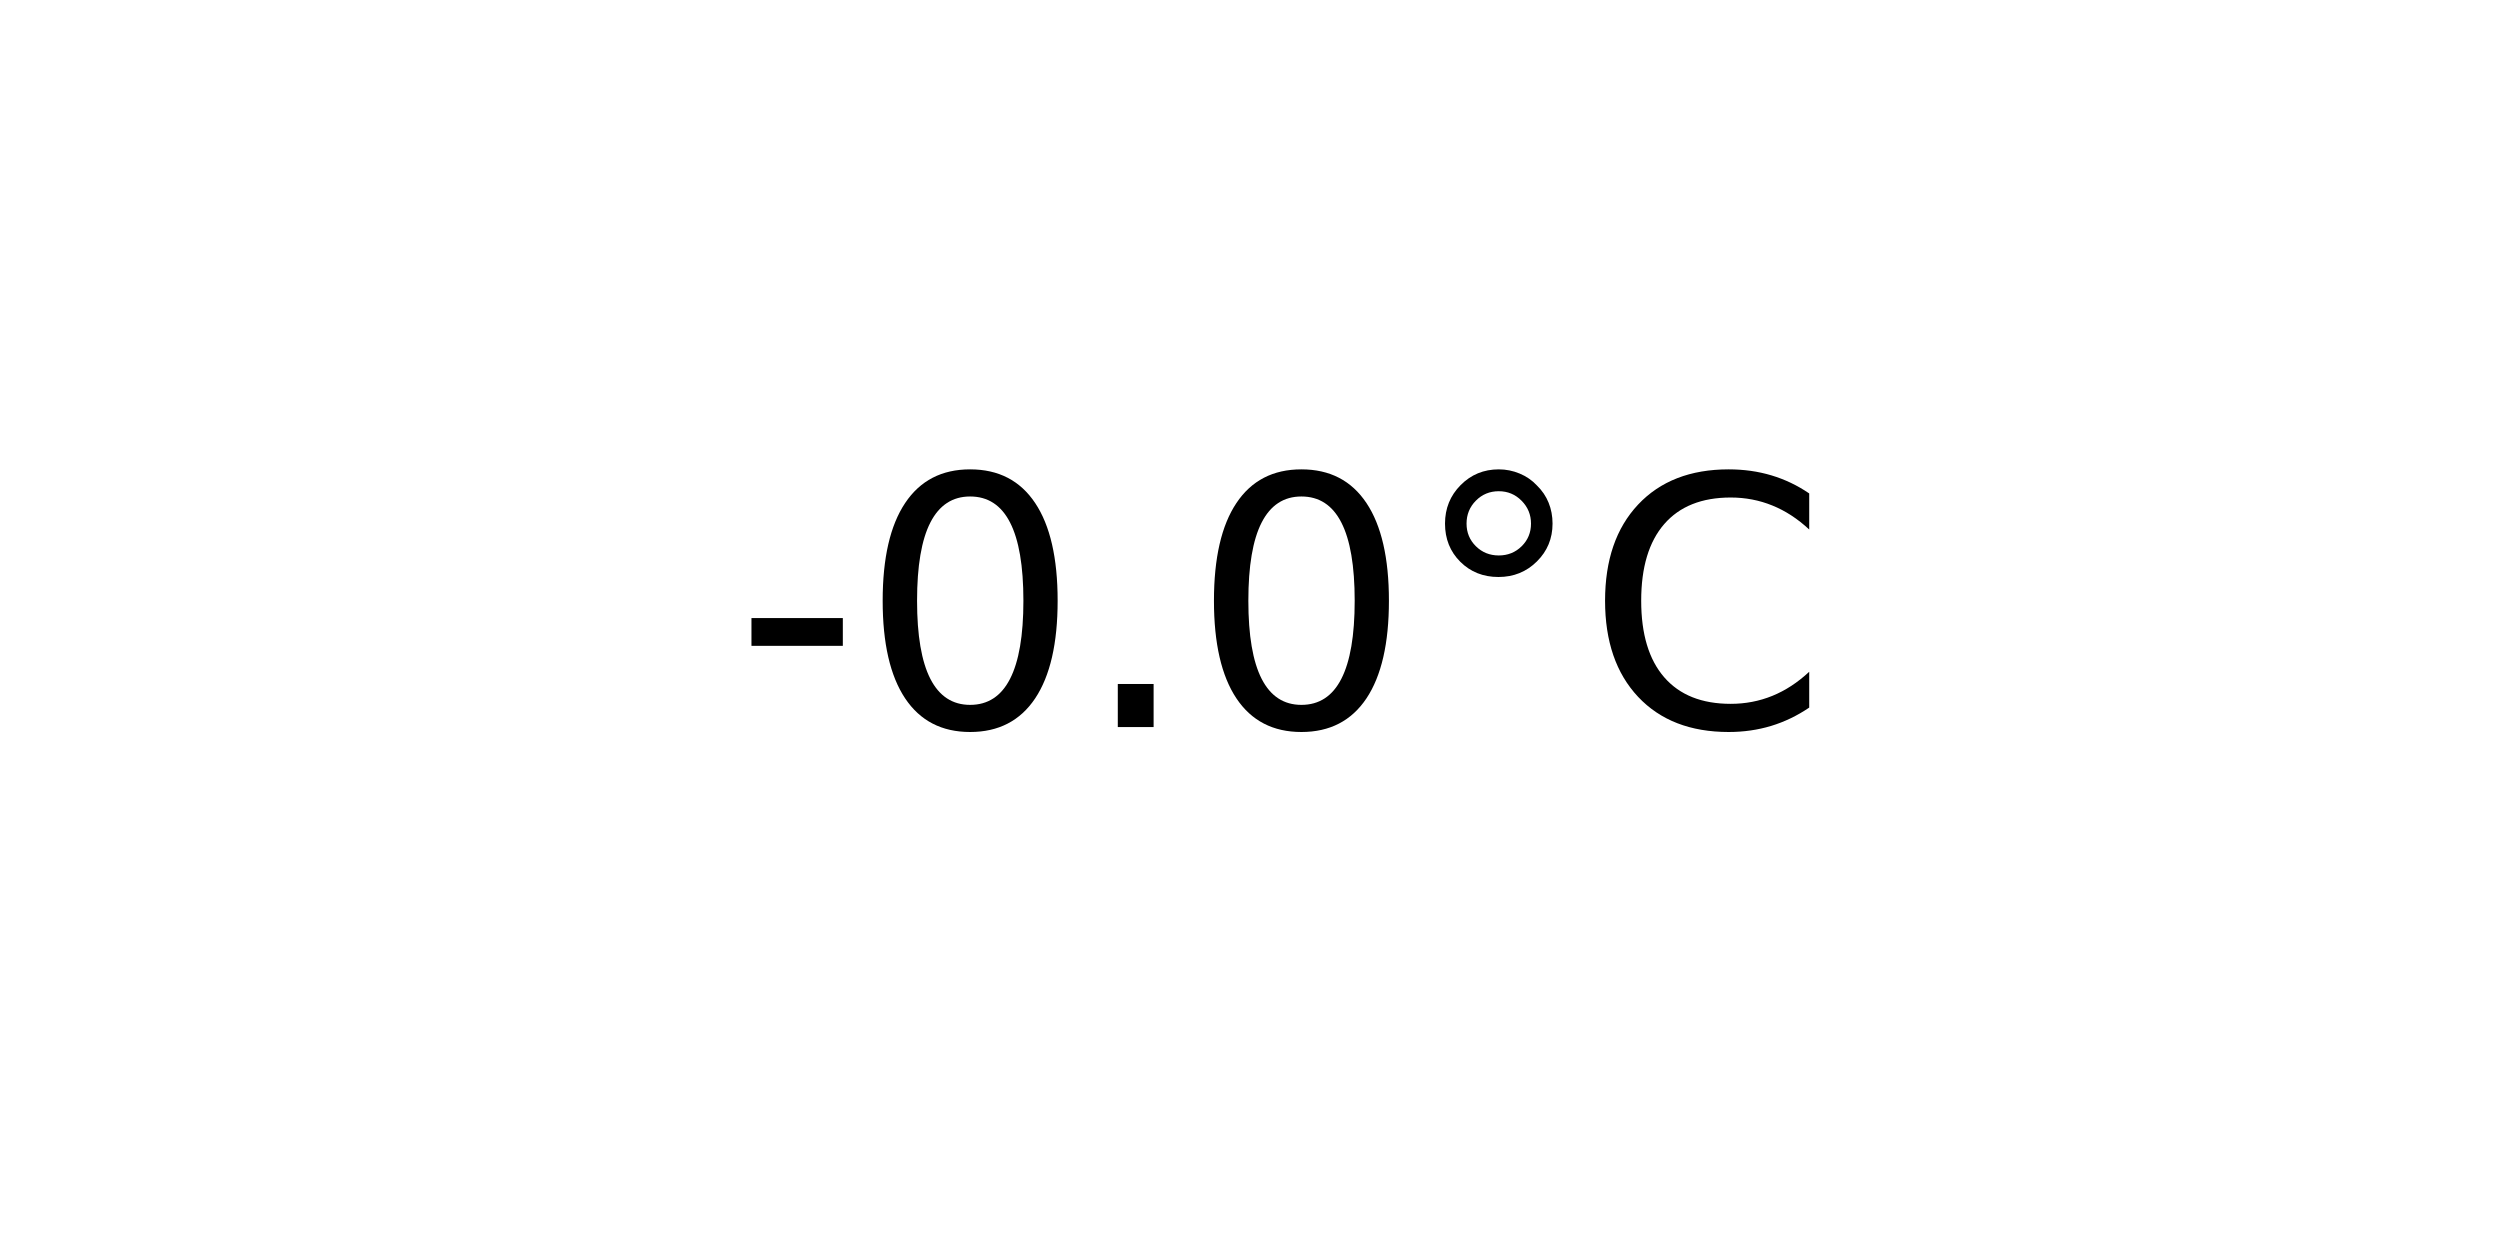
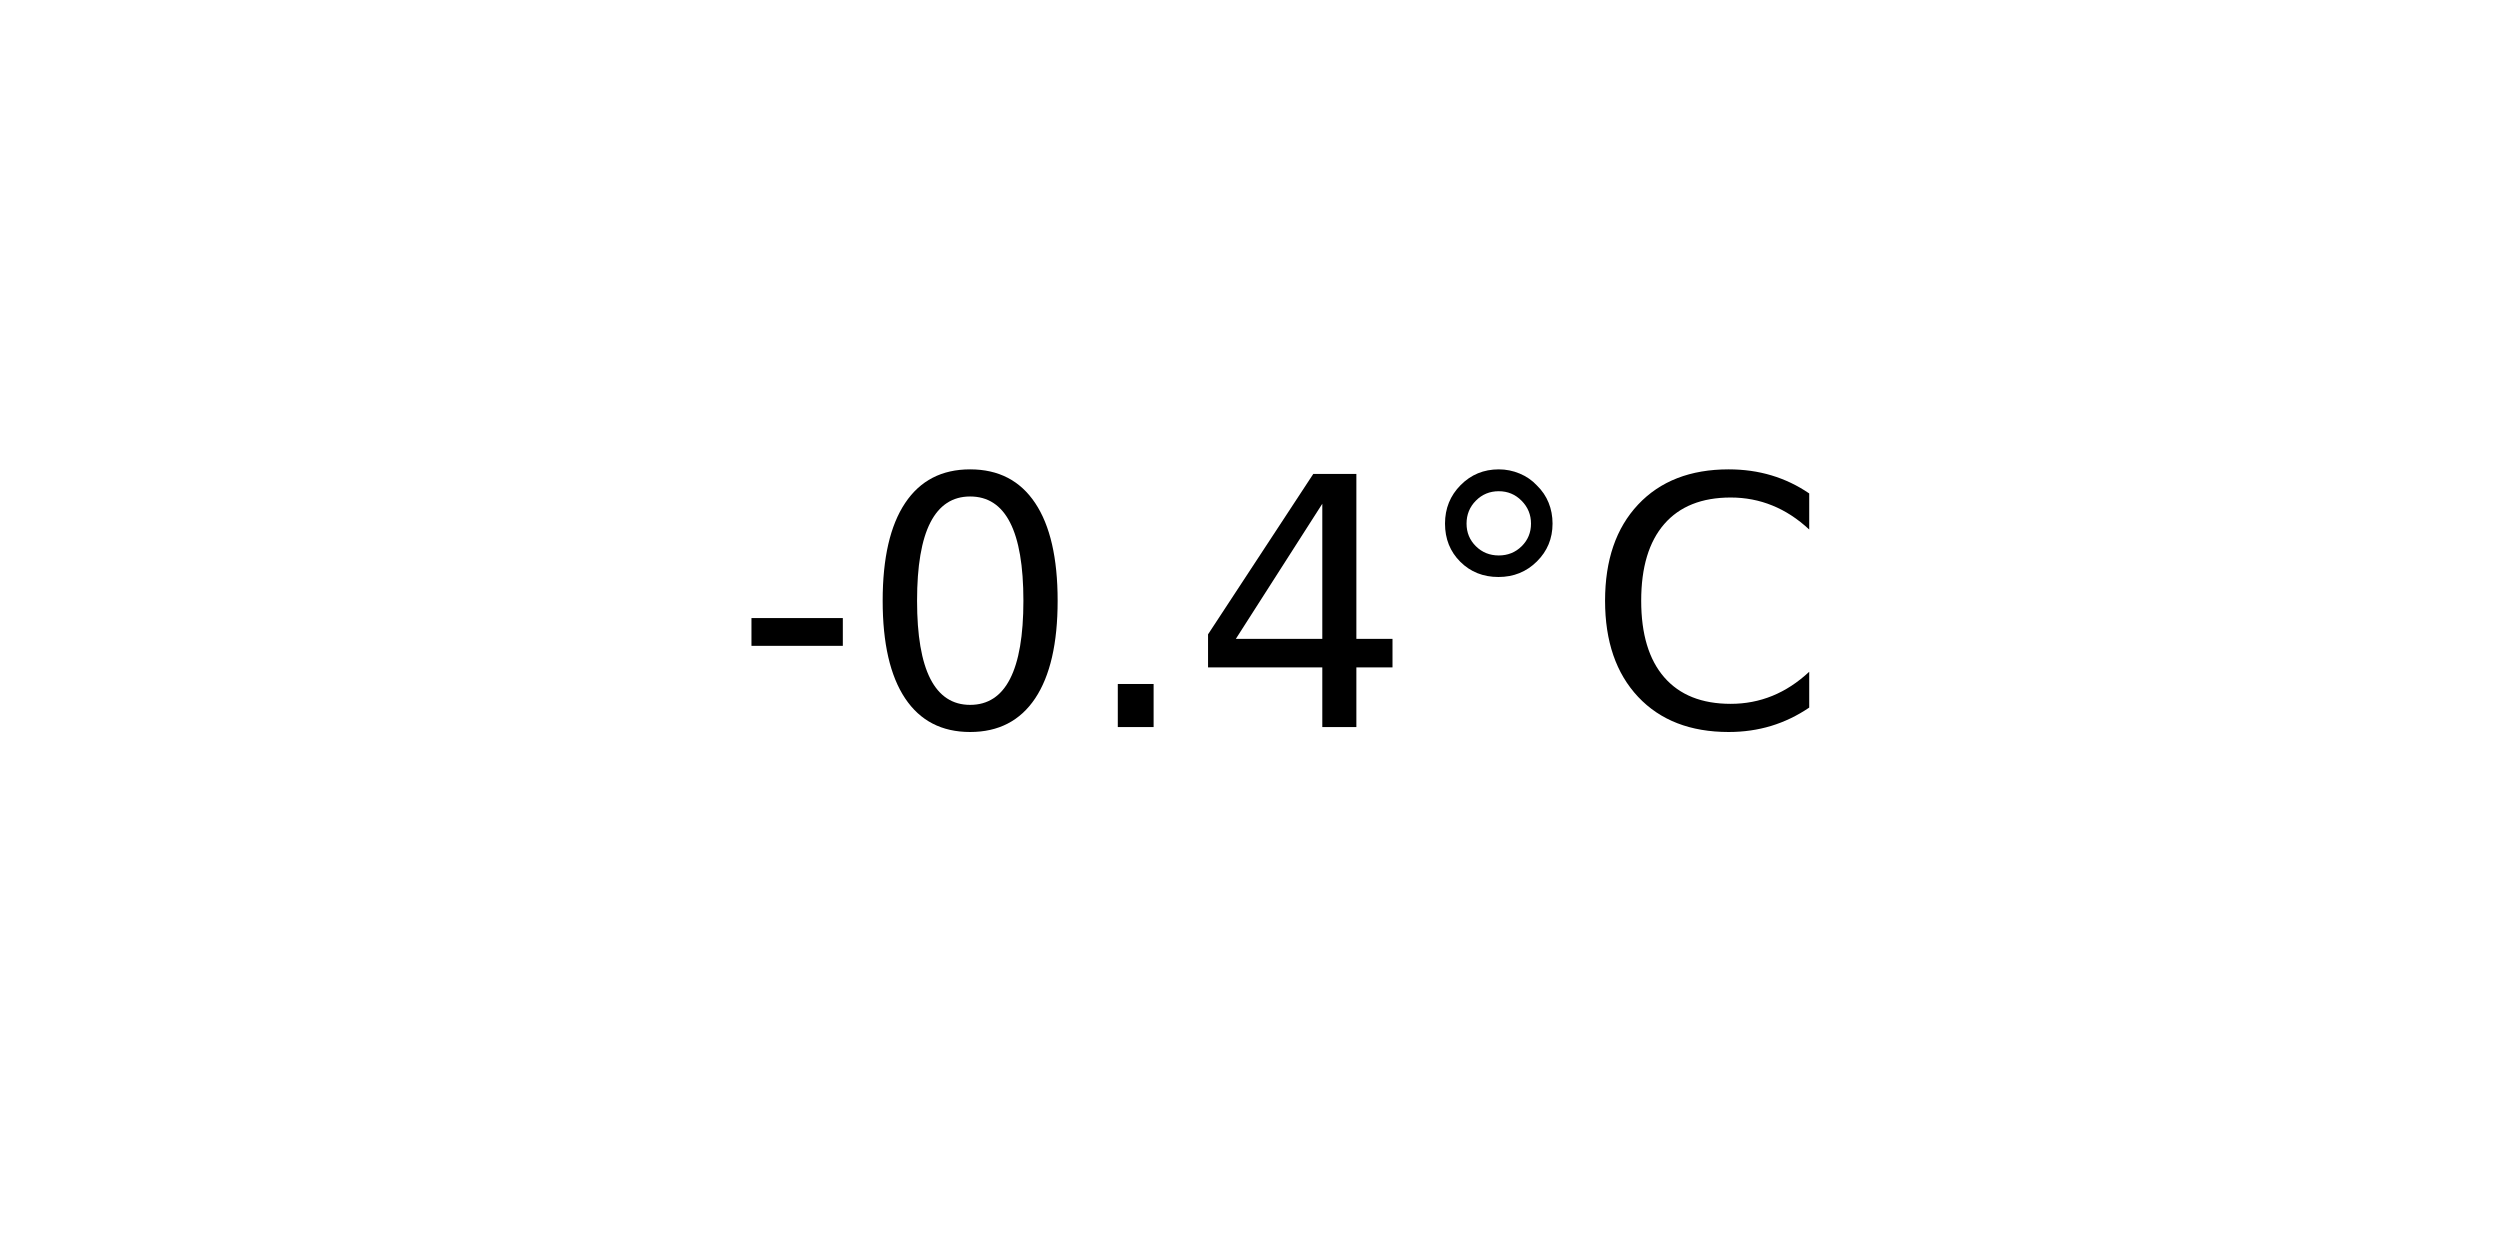
<svg xmlns="http://www.w3.org/2000/svg" xmlns:xlink="http://www.w3.org/1999/xlink" width="72pt" height="36pt" viewBox="0 0 72 36" version="1.1">
  <defs>
    <style type="text/css">*{stroke-linejoin: round; stroke-linecap: butt}</style>
  </defs>
  <g id="figure_1">
    <g id="axes_1">
      <g id="text_1">
        <g transform="translate(21.15312 20.93937) scale(0.1 -0.1)">
          <defs>
            <path id="DejaVuSans-2d" d="M 313 2009  L 1997 2009  L 1997 1497  L 313 1497  L 313 2009  z " transform="scale(0.015625)" />
            <path id="DejaVuSans-30" d="M 2034 4250  Q 1547 4250 1301 3770  Q 1056 3291 1056 2328  Q 1056 1369 1301 889  Q 1547 409 2034 409  Q 2525 409 2770 889  Q 3016 1369 3016 2328  Q 3016 3291 2770 3770  Q 2525 4250 2034 4250  z M 2034 4750  Q 2819 4750 3233 4129  Q 3647 3509 3647 2328  Q 3647 1150 3233 529  Q 2819 -91 2034 -91  Q 1250 -91 836 529  Q 422 1150 422 2328  Q 422 3509 836 4129  Q 1250 4750 2034 4750  z " transform="scale(0.015625)" />
            <path id="DejaVuSans-2e" d="M 684 794  L 1344 794  L 1344 0  L 684 0  L 684 794  z " transform="scale(0.015625)" />
+             <path id="DejaVuSans-34" d="M 2419 4116  L 825 1625  L 2419 1625  L 2419 4116  z M 2253 4666  L 3047 4666  L 3047 1625  L 3713 1625  L 3713 1100  L 3047 1100  L 3047 0  L 2419 0  L 2419 1100  L 313 1100  L 313 1709  L 2253 4666  z " transform="scale(0.015625)" />
            <path id="DejaVuSans-b0" d="M 1600 4347  Q 1350 4347 1178 4173  Q 1006 4000 1006 3750  Q 1006 3503 1178 3333  Q 1350 3163 1600 3163  Q 1850 3163 2022 3333  Q 2194 3503 2194 3750  Q 2194 3997 2020 4172  Q 1847 4347 1600 4347  z M 1600 4750  Q 1800 4750 1984 4673  Q 2169 4597 2303 4453  Q 2447 4313 2519 4134  Q 2591 3956 2591 3750  Q 2591 3338 2302 3052  Q 2013 2766 1594 2766  Q 1172 2766 890 3047  Q 609 3328 609 3750  Q 609 4169 896 4459  Q 1184 4750 1600 4750  z " transform="scale(0.015625)" />
            <path id="DejaVuSans-43" d="M 4122 4306  L 4122 3641  Q 3803 3938 3442 4084  Q 3081 4231 2675 4231  Q 1875 4231 1450 3742  Q 1025 3253 1025 2328  Q 1025 1406 1450 917  Q 1875 428 2675 428  Q 3081 428 3442 575  Q 3803 722 4122 1019  L 4122 359  Q 3791 134 3420 21  Q 3050 -91 2638 -91  Q 1578 -91 968 557  Q 359 1206 359 2328  Q 359 3453 968 4101  Q 1578 4750 2638 4750  Q 3056 4750 3426 4639  Q 3797 4528 4122 4306  z " transform="scale(0.015625)" />
          </defs>
          <use xlink:href="#DejaVuSans-2d" />
          <use xlink:href="#DejaVuSans-30" x="36.084" />
          <use xlink:href="#DejaVuSans-2e" x="99.707" />
-           <use xlink:href="#DejaVuSans-30" x="131.494" />
+           <use xlink:href="#DejaVuSans-34" x="131.494" />
          <use xlink:href="#DejaVuSans-b0" x="195.117" />
          <use xlink:href="#DejaVuSans-43" x="245.117" />
        </g>
      </g>
    </g>
  </g>
</svg>
